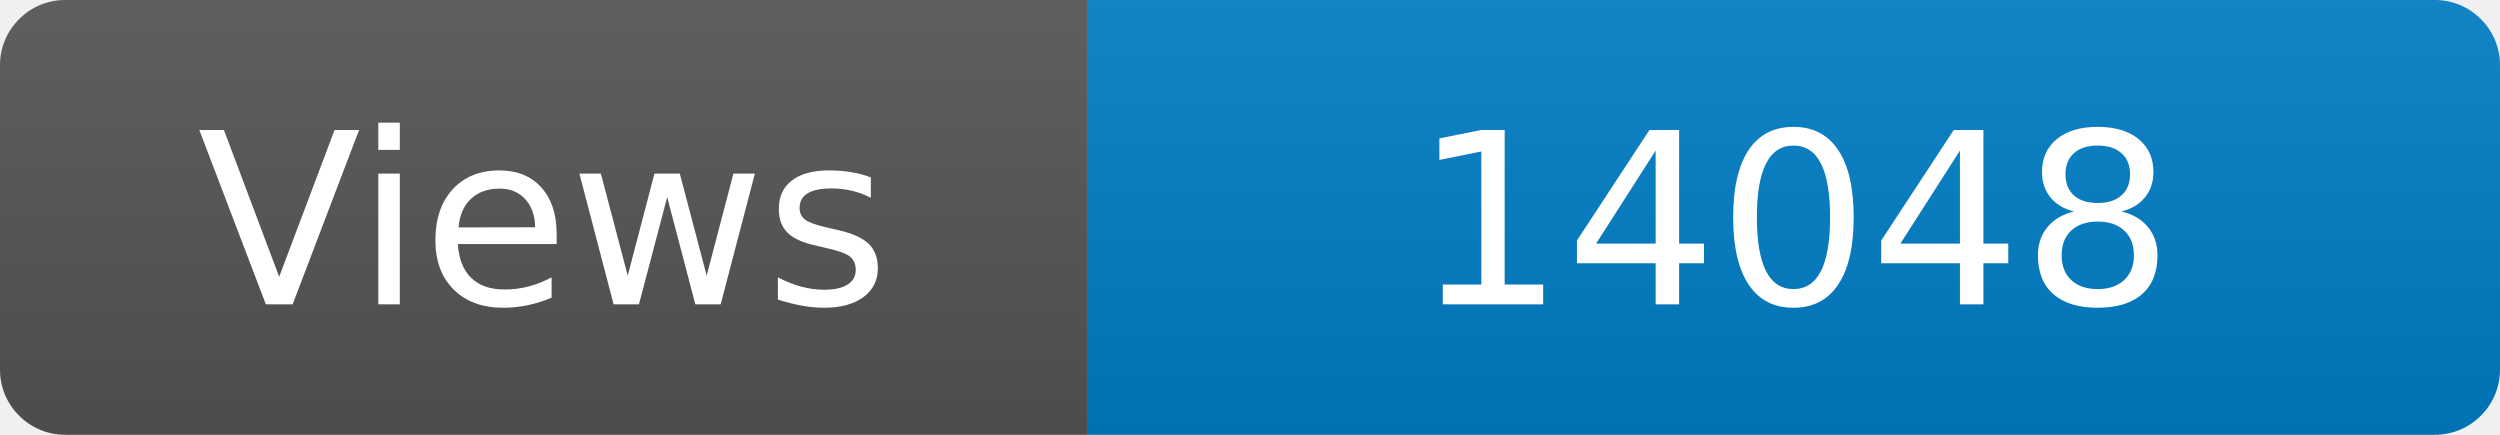
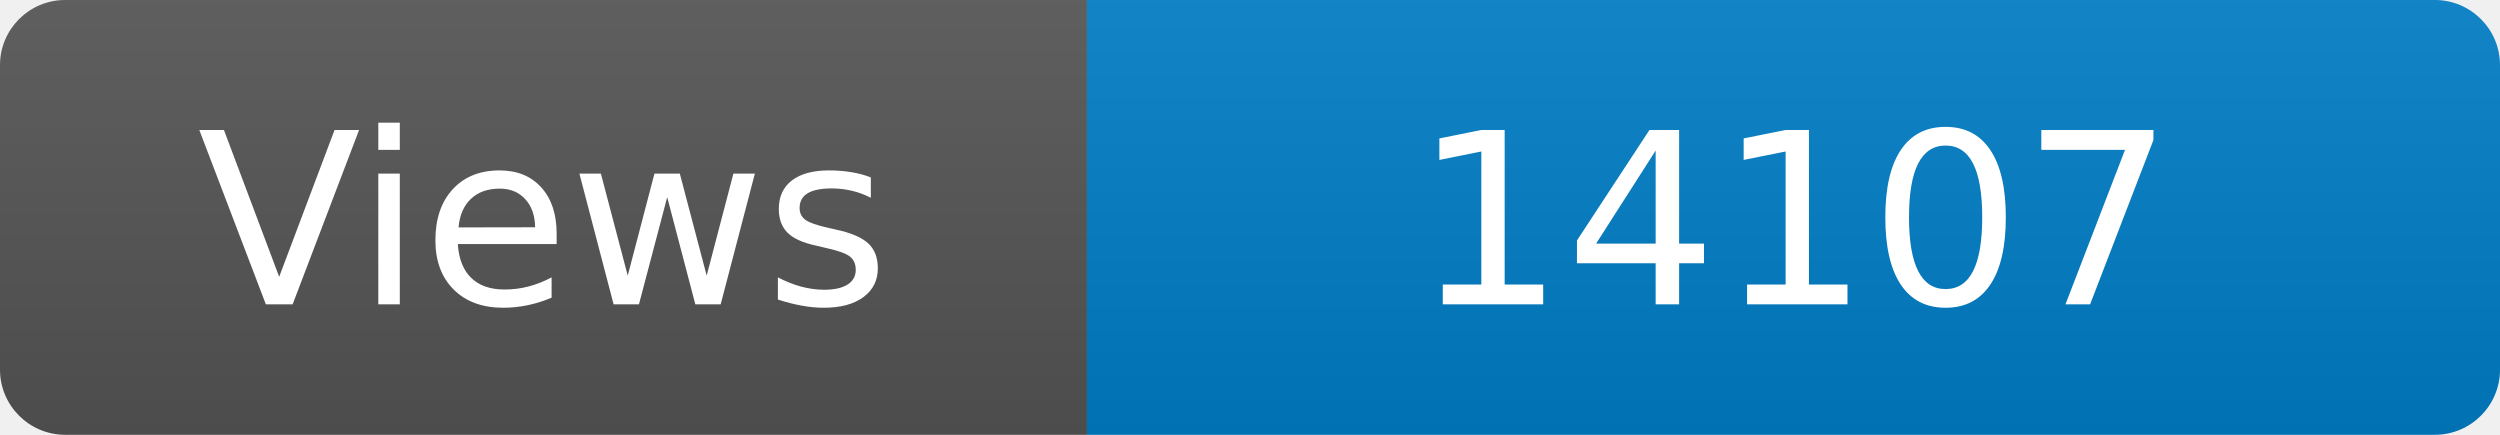
<svg xmlns="http://www.w3.org/2000/svg" width="115" height="20" role="img" aria-label="Maintained?: yes">
  <linearGradient id="s" x2="0" y2="100%">
    <stop offset="0" stop-color="#bbb" stop-opacity=".1" />
    <stop offset="1" stop-opacity=".1" />
  </linearGradient>
  <clipPath id="r">
    <rect width="115" height="20" rx="3" fill="#fff" />
  </clipPath>
  <g clip-path="url(#r)">
    <rect width="50" height="20" fill="#555" />
    <rect x="50" width="160" height="20" fill="#007ec6" />
    <rect width="115" height="20" fill="url(#s)" />
  </g>
  <g fill="#fff" text-anchor="middle" font-family="Verdana,Geneva,DejaVu Sans,sans-serif" font-size="110">
    <text x="250" y="140" transform="scale(.1)" fill="#fff">Views</text>
-     <text x="825" y="140" transform="scale(.1)" fill="#fff">14048</text>
+     <text x="825" y="140" transform="scale(.1)" fill="#fff">14107</text>
  </g>
</svg>
